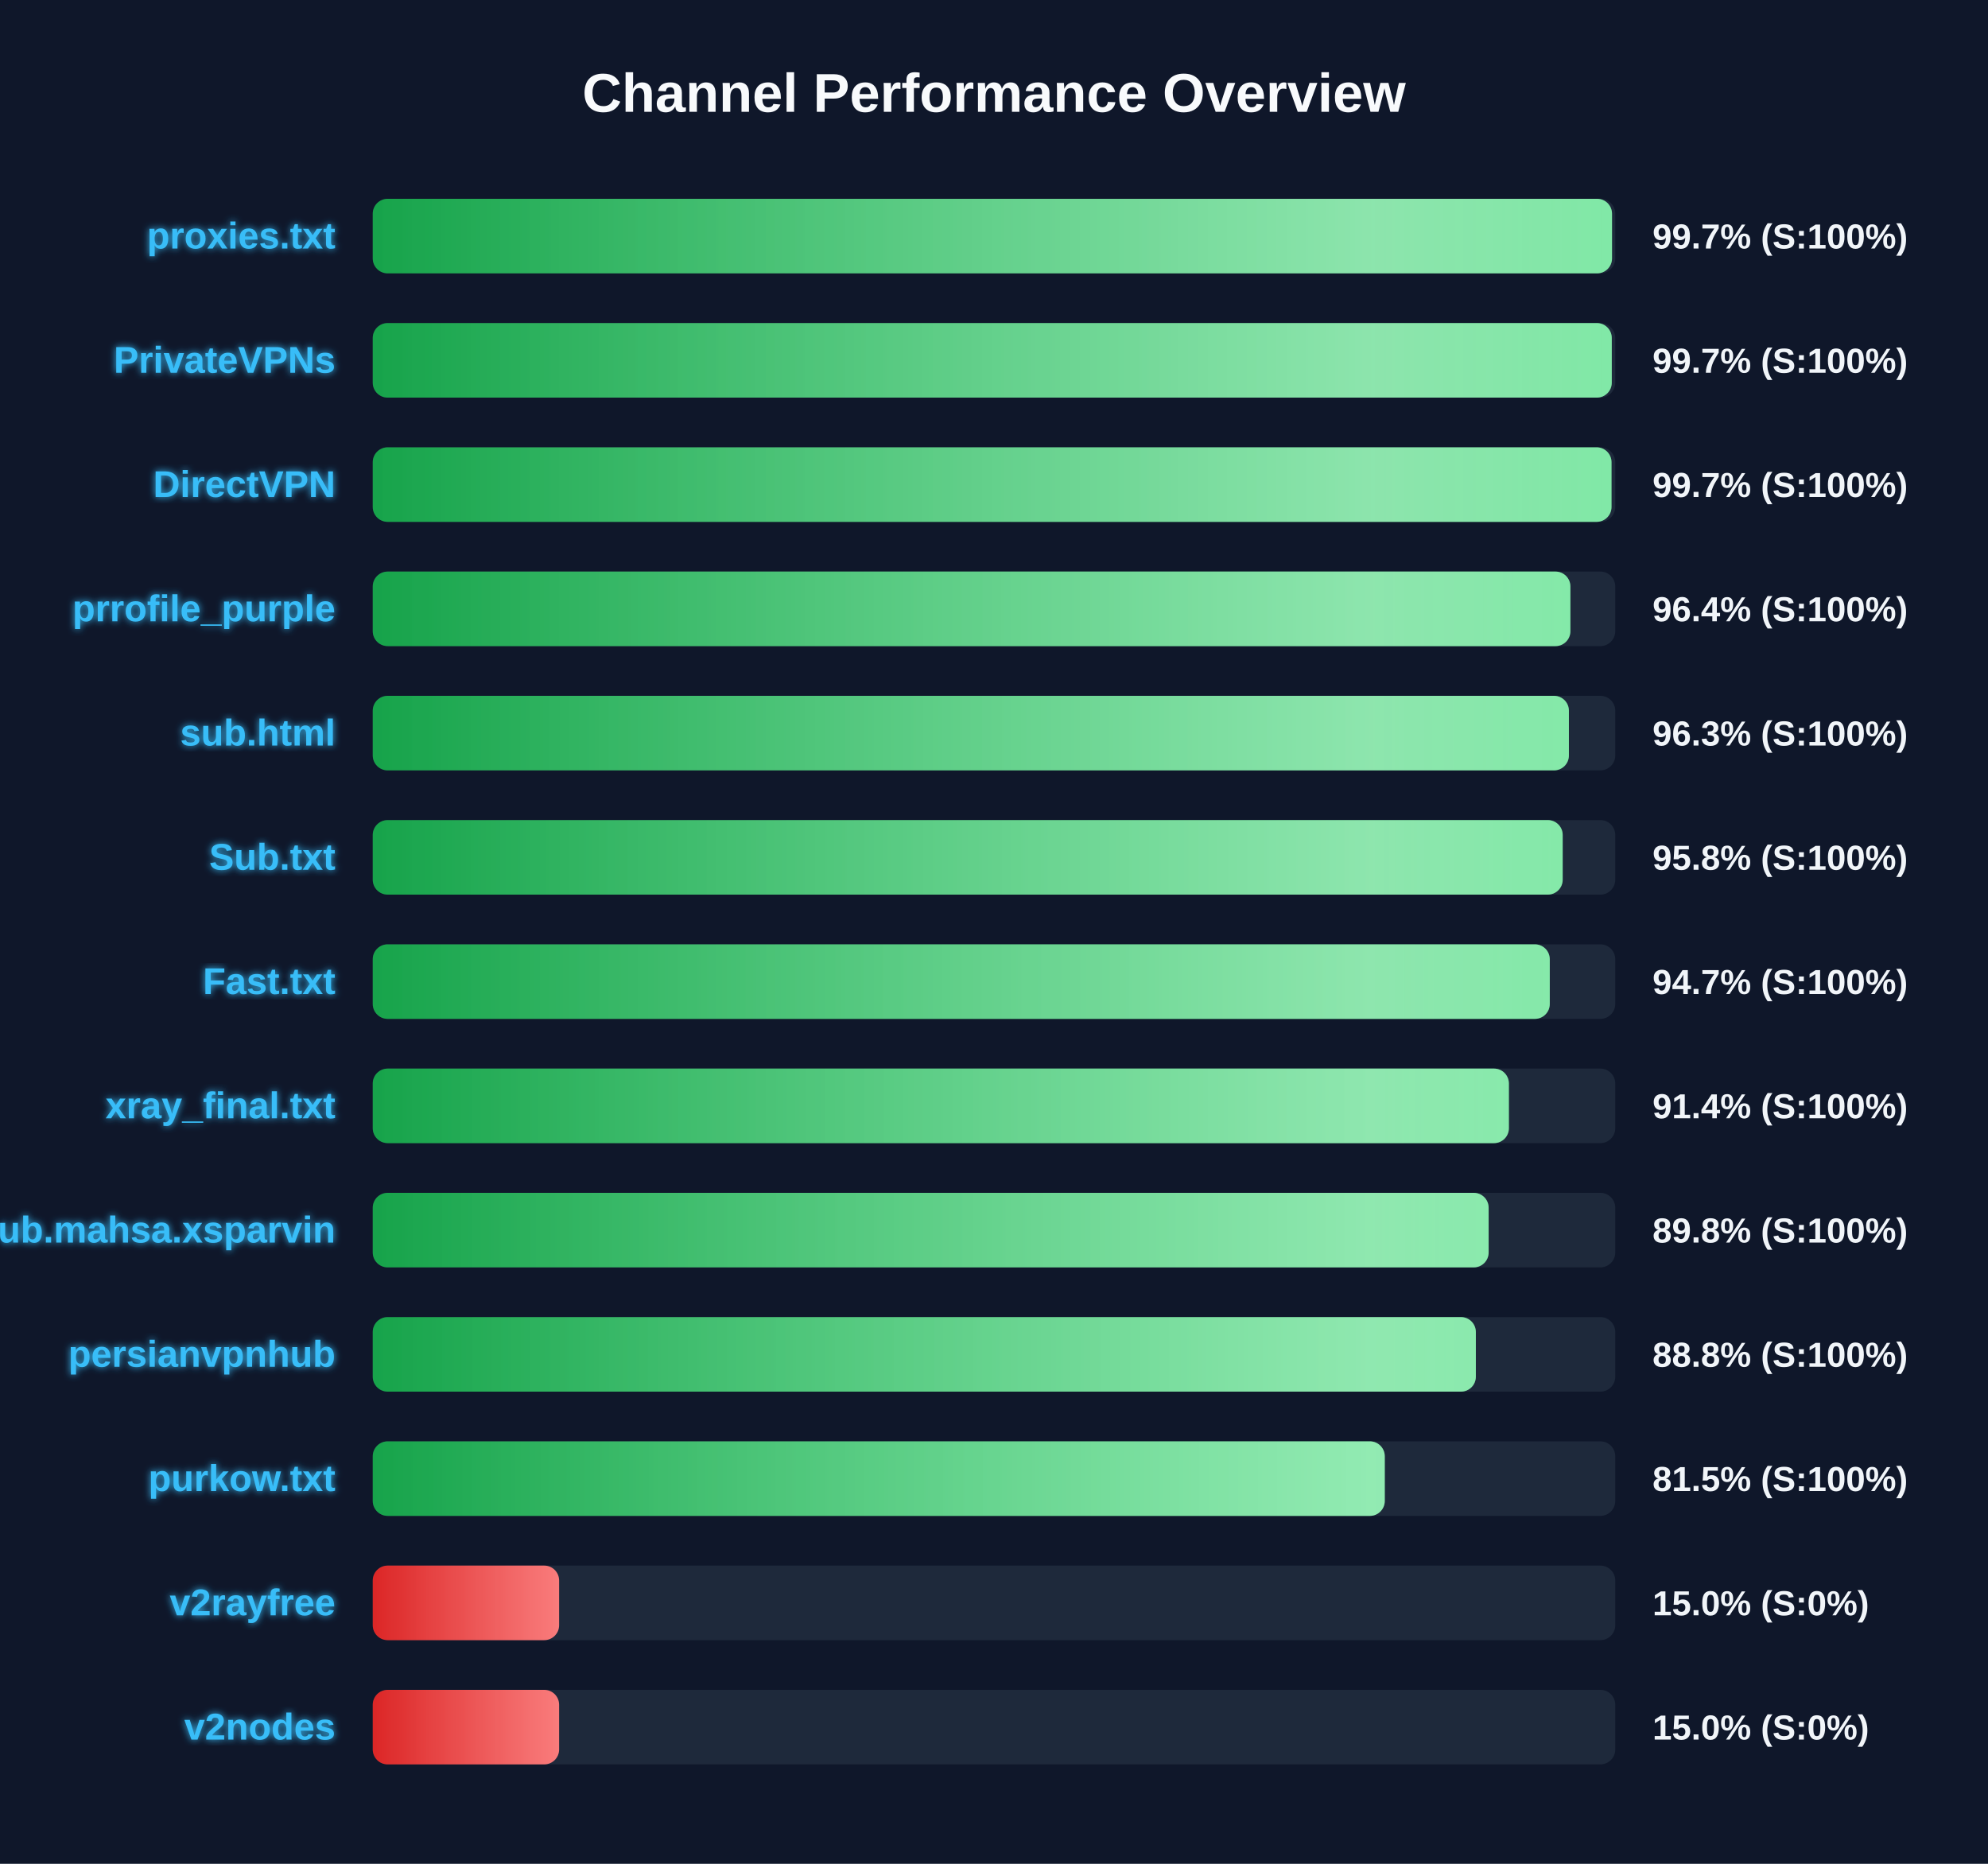
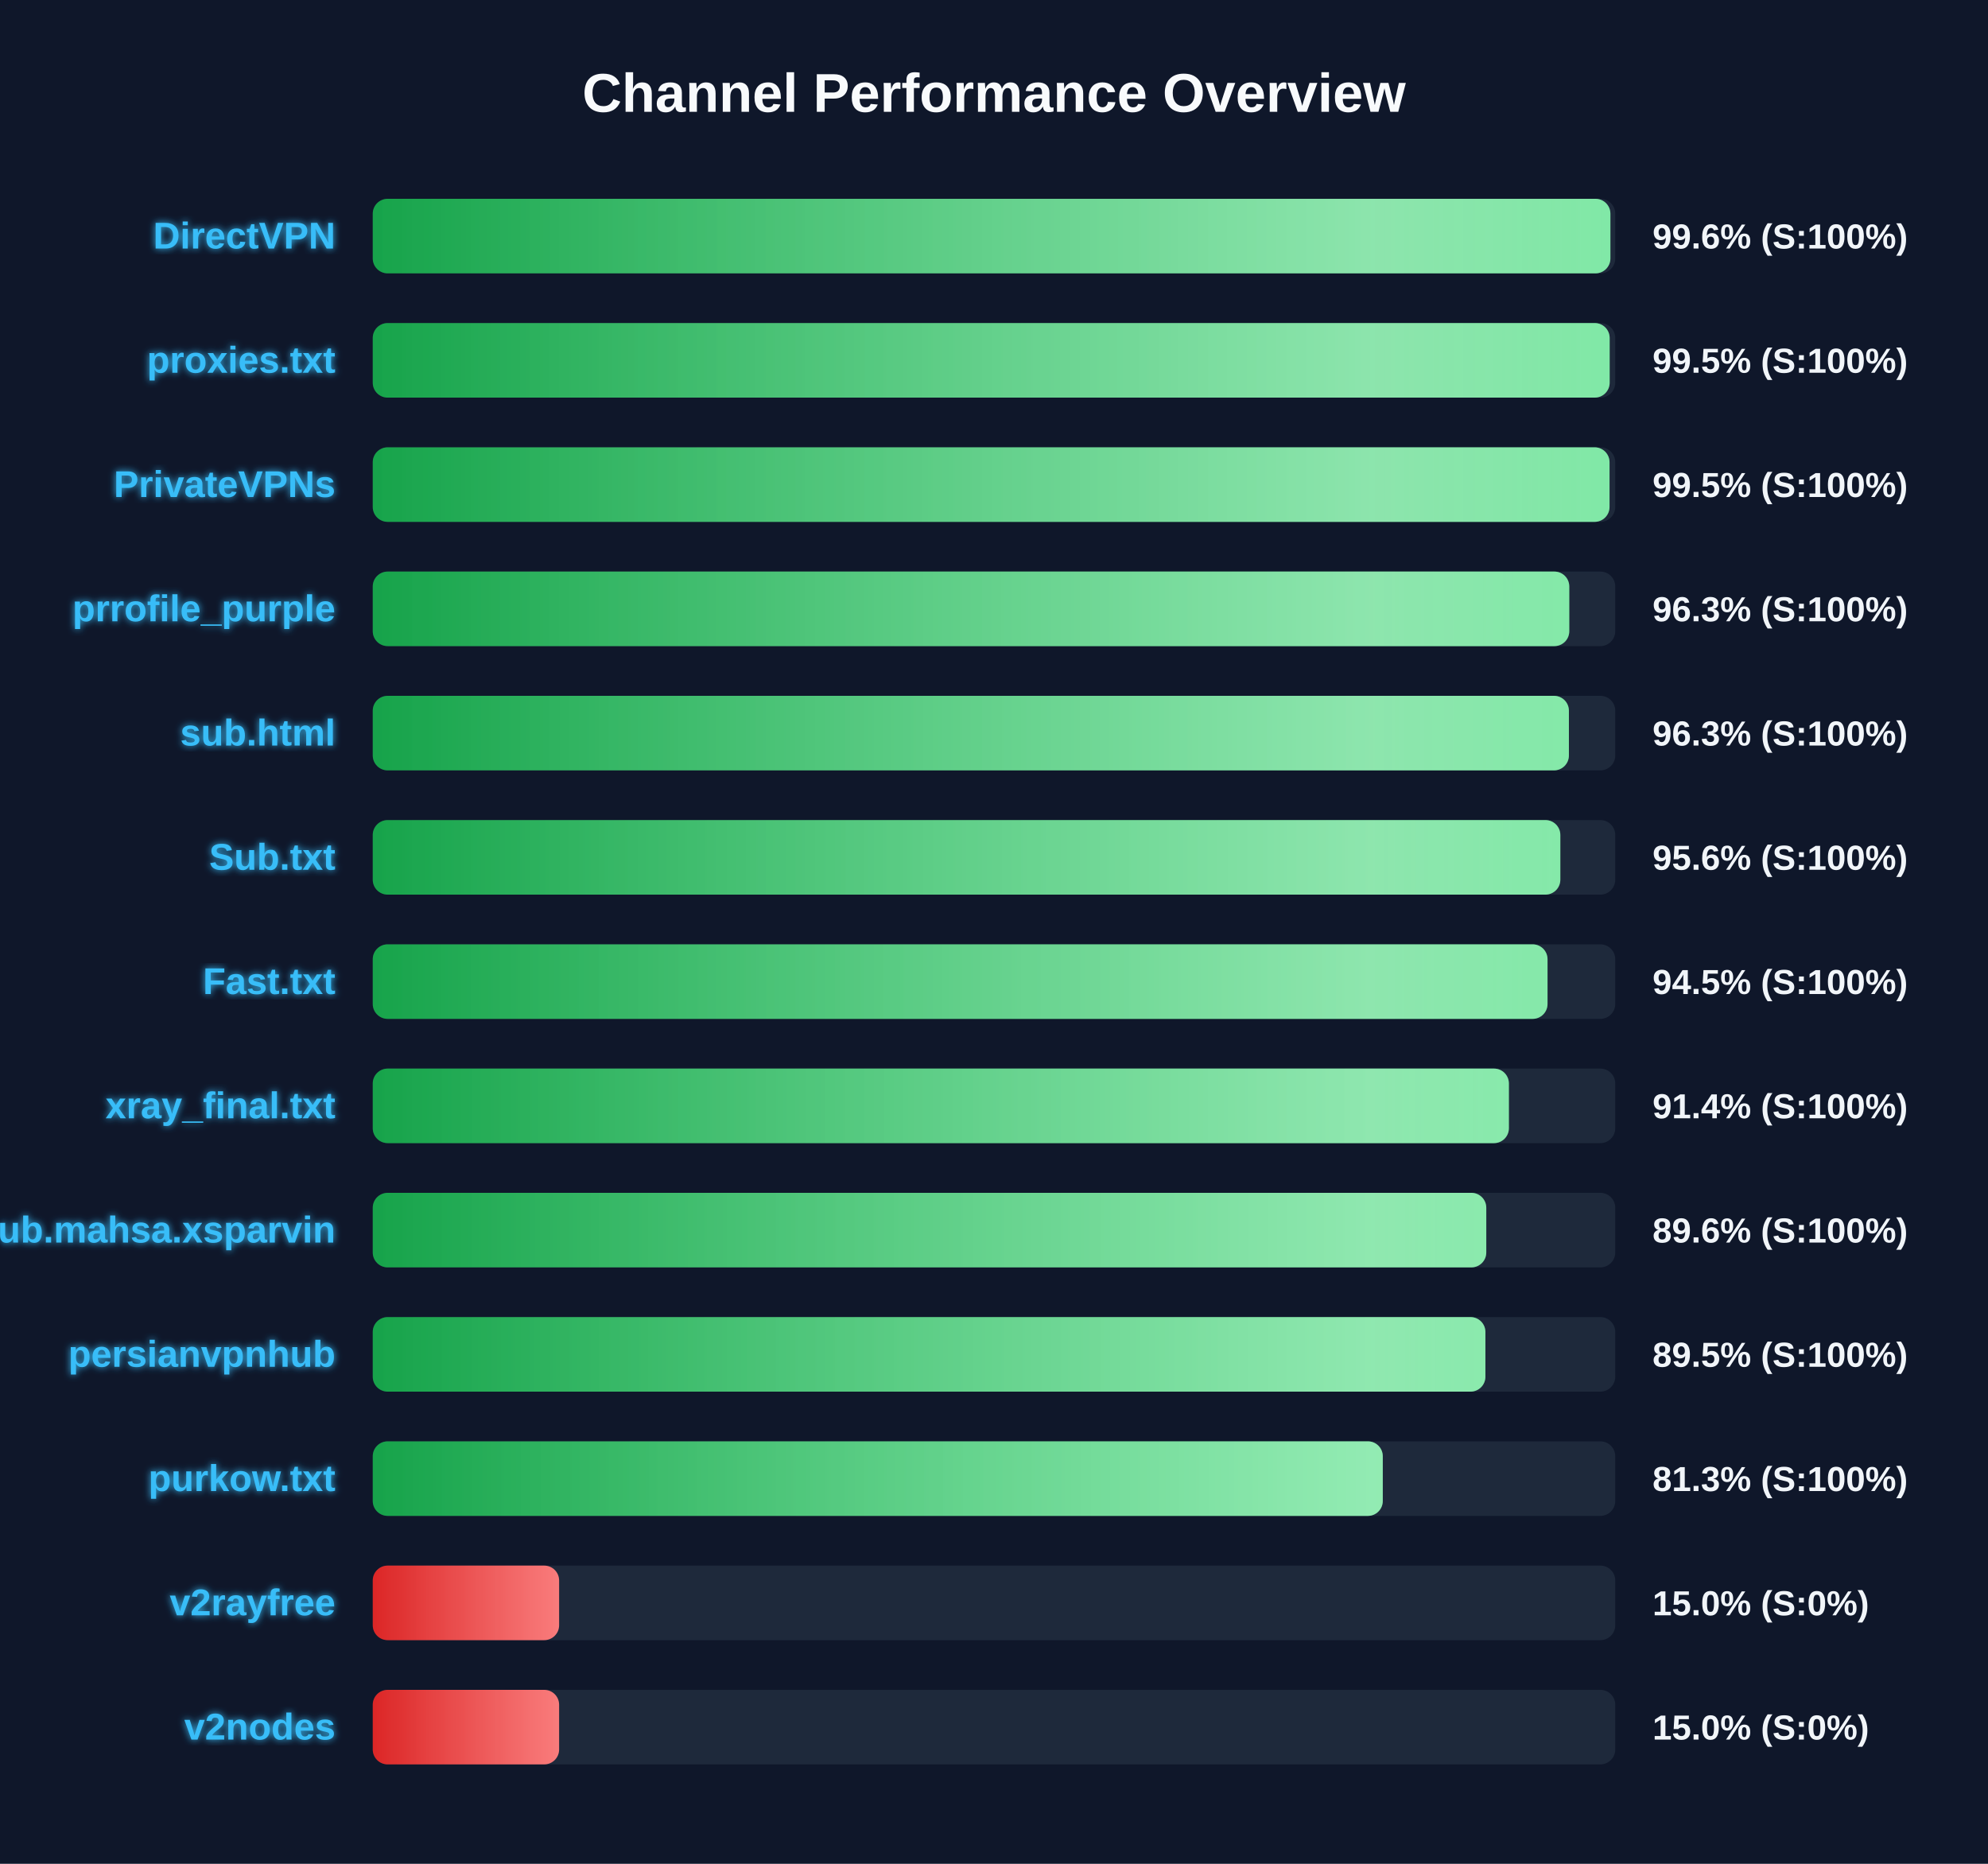
<svg xmlns="http://www.w3.org/2000/svg" width="800" height="750" version="1.1">
  <defs>
    <linearGradient id="grad-green" x1="0%" y1="0%" x2="100%" y2="0%">
      <stop offset="0%" stop-color="#16a34a" />
      <stop offset="100%" stop-color="#4ade80" />
    </linearGradient>
    <linearGradient id="grad-yellow" x1="0%" y1="0%" x2="100%" y2="0%">
      <stop offset="0%" stop-color="#ca8a04" />
      <stop offset="100%" stop-color="#fde047" />
    </linearGradient>
    <linearGradient id="grad-red" x1="0%" y1="0%" x2="100%" y2="0%">
      <stop offset="0%" stop-color="#dc2626" />
      <stop offset="100%" stop-color="#f87171" />
    </linearGradient>
    <linearGradient id="shimmer" x1="0%" y1="0%" x2="100%" y2="0%">
      <stop offset="0%" stop-color="rgba(255,255,255,0)" />
      <stop offset="50%" stop-color="rgba(255,255,255,0.4)" />
      <stop offset="100%" stop-color="rgba(255,255,255,0)" />
    </linearGradient>
    <filter id="glow" x="-20%" y="-20%" width="140%" height="140%">
      <feGaussianBlur stdDeviation="1.5" result="blur" />
      <feComposite in="SourceGraphic" in2="blur" operator="over" />
    </filter>
  </defs>
  <style>
        .bg-rect { fill: #0f172a; }
        .title { font: bold 22px 'Segoe UI', Arial, sans-serif; fill: #f8fafc; }
        .row { font: bold 15px 'Segoe UI', Arial, sans-serif; fill: #38bdf8; filter: url(#glow); }
        .score { font: bold 14px 'Segoe UI', Arial, sans-serif; fill: #f1f5f9; }
        @keyframes shimmer-anim {
            0% { transform: translateX(-100%); }
            100% { transform: translateX(200%); }
        }
        .shimmer-rect {
            animation: shimmer-anim 2.5s infinite linear;
        }
    </style>
  <rect width="100%" height="100%" class="bg-rect" />
  <text x="400" y="45" text-anchor="middle" class="title">Channel Performance Overview</text>
  <rect x="150" y="80" width="500" height="30" fill="#1e293b" rx="6" />
  <clipPath id="clip-0">
-     <rect x="150" y="80" width="498.7" height="30" rx="6" />
+     <rect x="150" y="80" width="498.05" height="30" rx="6" />
  </clipPath>
-   <rect x="150" y="80" width="498.7" height="30" fill="url(#grad-green)" rx="6" />
+   <rect x="150" y="80" width="498.05" height="30" fill="url(#grad-green)" rx="6" />
  <g clip-path="url(#clip-0)">
    <rect x="150" y="80" width="100%" height="30" fill="url(#shimmer)" class="shimmer-rect" />
  </g>
-   <text x="135" y="100" text-anchor="end" class="row">proxies.txt</text>
-   <text x="665" y="100" text-anchor="start" class="score">99.7% (S:100%)</text>
+   <text x="135" y="100" text-anchor="end" class="row">DirectVPN</text>
+   <text x="665" y="100" text-anchor="start" class="score">99.6% (S:100%)</text>
  <rect x="150" y="130" width="500" height="30" fill="#1e293b" rx="6" />
  <clipPath id="clip-1">
-     <rect x="150" y="130" width="498.6" height="30" rx="6" />
+     <rect x="150" y="130" width="497.75" height="30" rx="6" />
  </clipPath>
-   <rect x="150" y="130" width="498.6" height="30" fill="url(#grad-green)" rx="6" />
+   <rect x="150" y="130" width="497.75" height="30" fill="url(#grad-green)" rx="6" />
  <g clip-path="url(#clip-1)">
    <rect x="150" y="130" width="100%" height="30" fill="url(#shimmer)" class="shimmer-rect" />
  </g>
-   <text x="135" y="150" text-anchor="end" class="row">PrivateVPNs</text>
-   <text x="665" y="150" text-anchor="start" class="score">99.7% (S:100%)</text>
+   <text x="135" y="150" text-anchor="end" class="row">proxies.txt</text>
+   <text x="665" y="150" text-anchor="start" class="score">99.5% (S:100%)</text>
  <rect x="150" y="180" width="500" height="30" fill="#1e293b" rx="6" />
  <clipPath id="clip-2">
-     <rect x="150" y="180" width="498.5" height="30" rx="6" />
+     <rect x="150" y="180" width="497.7" height="30" rx="6" />
  </clipPath>
-   <rect x="150" y="180" width="498.5" height="30" fill="url(#grad-green)" rx="6" />
+   <rect x="150" y="180" width="497.7" height="30" fill="url(#grad-green)" rx="6" />
  <g clip-path="url(#clip-2)">
    <rect x="150" y="180" width="100%" height="30" fill="url(#shimmer)" class="shimmer-rect" />
  </g>
-   <text x="135" y="200" text-anchor="end" class="row">DirectVPN</text>
-   <text x="665" y="200" text-anchor="start" class="score">99.7% (S:100%)</text>
+   <text x="135" y="200" text-anchor="end" class="row">PrivateVPNs</text>
+   <text x="665" y="200" text-anchor="start" class="score">99.5% (S:100%)</text>
  <rect x="150" y="230" width="500" height="30" fill="#1e293b" rx="6" />
  <clipPath id="clip-3">
-     <rect x="150" y="230" width="481.95" height="30" rx="6" />
+     <rect x="150" y="230" width="481.5" height="30" rx="6" />
  </clipPath>
-   <rect x="150" y="230" width="481.95" height="30" fill="url(#grad-green)" rx="6" />
+   <rect x="150" y="230" width="481.5" height="30" fill="url(#grad-green)" rx="6" />
  <g clip-path="url(#clip-3)">
    <rect x="150" y="230" width="100%" height="30" fill="url(#shimmer)" class="shimmer-rect" />
  </g>
  <text x="135" y="250" text-anchor="end" class="row">prrofile_purple</text>
-   <text x="665" y="250" text-anchor="start" class="score">96.4% (S:100%)</text>
+   <text x="665" y="250" text-anchor="start" class="score">96.3% (S:100%)</text>
  <rect x="150" y="280" width="500" height="30" fill="#1e293b" rx="6" />
  <clipPath id="clip-4">
    <rect x="150" y="280" width="481.35" height="30" rx="6" />
  </clipPath>
  <rect x="150" y="280" width="481.35" height="30" fill="url(#grad-green)" rx="6" />
  <g clip-path="url(#clip-4)">
    <rect x="150" y="280" width="100%" height="30" fill="url(#shimmer)" class="shimmer-rect" />
  </g>
  <text x="135" y="300" text-anchor="end" class="row">sub.html</text>
  <text x="665" y="300" text-anchor="start" class="score">96.3% (S:100%)</text>
  <rect x="150" y="330" width="500" height="30" fill="#1e293b" rx="6" />
  <clipPath id="clip-5">
-     <rect x="150" y="330" width="478.85" height="30" rx="6" />
+     <rect x="150" y="330" width="477.9" height="30" rx="6" />
  </clipPath>
-   <rect x="150" y="330" width="478.85" height="30" fill="url(#grad-green)" rx="6" />
+   <rect x="150" y="330" width="477.9" height="30" fill="url(#grad-green)" rx="6" />
  <g clip-path="url(#clip-5)">
    <rect x="150" y="330" width="100%" height="30" fill="url(#shimmer)" class="shimmer-rect" />
  </g>
  <text x="135" y="350" text-anchor="end" class="row">Sub.txt</text>
-   <text x="665" y="350" text-anchor="start" class="score">95.8% (S:100%)</text>
+   <text x="665" y="350" text-anchor="start" class="score">95.6% (S:100%)</text>
  <rect x="150" y="380" width="500" height="30" fill="#1e293b" rx="6" />
  <clipPath id="clip-6">
-     <rect x="150" y="380" width="473.65" height="30" rx="6" />
+     <rect x="150" y="380" width="472.75" height="30" rx="6" />
  </clipPath>
-   <rect x="150" y="380" width="473.65" height="30" fill="url(#grad-green)" rx="6" />
+   <rect x="150" y="380" width="472.75" height="30" fill="url(#grad-green)" rx="6" />
  <g clip-path="url(#clip-6)">
    <rect x="150" y="380" width="100%" height="30" fill="url(#shimmer)" class="shimmer-rect" />
  </g>
  <text x="135" y="400" text-anchor="end" class="row">Fast.txt</text>
-   <text x="665" y="400" text-anchor="start" class="score">94.7% (S:100%)</text>
+   <text x="665" y="400" text-anchor="start" class="score">94.5% (S:100%)</text>
  <rect x="150" y="430" width="500" height="30" fill="#1e293b" rx="6" />
  <clipPath id="clip-7">
    <rect x="150" y="430" width="457.2" height="30" rx="6" />
  </clipPath>
  <rect x="150" y="430" width="457.2" height="30" fill="url(#grad-green)" rx="6" />
  <g clip-path="url(#clip-7)">
    <rect x="150" y="430" width="100%" height="30" fill="url(#shimmer)" class="shimmer-rect" />
  </g>
  <text x="135" y="450" text-anchor="end" class="row">xray_final.txt</text>
  <text x="665" y="450" text-anchor="start" class="score">91.4% (S:100%)</text>
  <rect x="150" y="480" width="500" height="30" fill="#1e293b" rx="6" />
  <clipPath id="clip-8">
-     <rect x="150" y="480" width="449.05" height="30" rx="6" />
+     <rect x="150" y="480" width="448.1" height="30" rx="6" />
  </clipPath>
-   <rect x="150" y="480" width="449.05" height="30" fill="url(#grad-green)" rx="6" />
+   <rect x="150" y="480" width="448.1" height="30" fill="url(#grad-green)" rx="6" />
  <g clip-path="url(#clip-8)">
    <rect x="150" y="480" width="100%" height="30" fill="url(#shimmer)" class="shimmer-rect" />
  </g>
  <text x="135" y="500" text-anchor="end" class="row">Sub.mahsa.xsparvin</text>
-   <text x="665" y="500" text-anchor="start" class="score">89.8% (S:100%)</text>
+   <text x="665" y="500" text-anchor="start" class="score">89.6% (S:100%)</text>
  <rect x="150" y="530" width="500" height="30" fill="#1e293b" rx="6" />
  <clipPath id="clip-9">
-     <rect x="150" y="530" width="443.9" height="30" rx="6" />
+     <rect x="150" y="530" width="447.75" height="30" rx="6" />
  </clipPath>
-   <rect x="150" y="530" width="443.9" height="30" fill="url(#grad-green)" rx="6" />
+   <rect x="150" y="530" width="447.75" height="30" fill="url(#grad-green)" rx="6" />
  <g clip-path="url(#clip-9)">
    <rect x="150" y="530" width="100%" height="30" fill="url(#shimmer)" class="shimmer-rect" />
  </g>
  <text x="135" y="550" text-anchor="end" class="row">persianvpnhub</text>
-   <text x="665" y="550" text-anchor="start" class="score">88.8% (S:100%)</text>
+   <text x="665" y="550" text-anchor="start" class="score">89.5% (S:100%)</text>
  <rect x="150" y="580" width="500" height="30" fill="#1e293b" rx="6" />
  <clipPath id="clip-10">
-     <rect x="150" y="580" width="407.25" height="30" rx="6" />
+     <rect x="150" y="580" width="406.45" height="30" rx="6" />
  </clipPath>
-   <rect x="150" y="580" width="407.25" height="30" fill="url(#grad-green)" rx="6" />
+   <rect x="150" y="580" width="406.45" height="30" fill="url(#grad-green)" rx="6" />
  <g clip-path="url(#clip-10)">
    <rect x="150" y="580" width="100%" height="30" fill="url(#shimmer)" class="shimmer-rect" />
  </g>
  <text x="135" y="600" text-anchor="end" class="row">purkow.txt</text>
-   <text x="665" y="600" text-anchor="start" class="score">81.5% (S:100%)</text>
+   <text x="665" y="600" text-anchor="start" class="score">81.3% (S:100%)</text>
  <rect x="150" y="630" width="500" height="30" fill="#1e293b" rx="6" />
  <clipPath id="clip-11">
    <rect x="150" y="630" width="75.0" height="30" rx="6" />
  </clipPath>
  <rect x="150" y="630" width="75.0" height="30" fill="url(#grad-red)" rx="6" />
  <g clip-path="url(#clip-11)">
    <rect x="150" y="630" width="100%" height="30" fill="url(#shimmer)" class="shimmer-rect" />
  </g>
  <text x="135" y="650" text-anchor="end" class="row">v2rayfree</text>
  <text x="665" y="650" text-anchor="start" class="score">15.0% (S:0%)</text>
  <rect x="150" y="680" width="500" height="30" fill="#1e293b" rx="6" />
  <clipPath id="clip-12">
    <rect x="150" y="680" width="75.0" height="30" rx="6" />
  </clipPath>
  <rect x="150" y="680" width="75.0" height="30" fill="url(#grad-red)" rx="6" />
  <g clip-path="url(#clip-12)">
    <rect x="150" y="680" width="100%" height="30" fill="url(#shimmer)" class="shimmer-rect" />
  </g>
  <text x="135" y="700" text-anchor="end" class="row">v2nodes</text>
  <text x="665" y="700" text-anchor="start" class="score">15.0% (S:0%)</text>
</svg>
